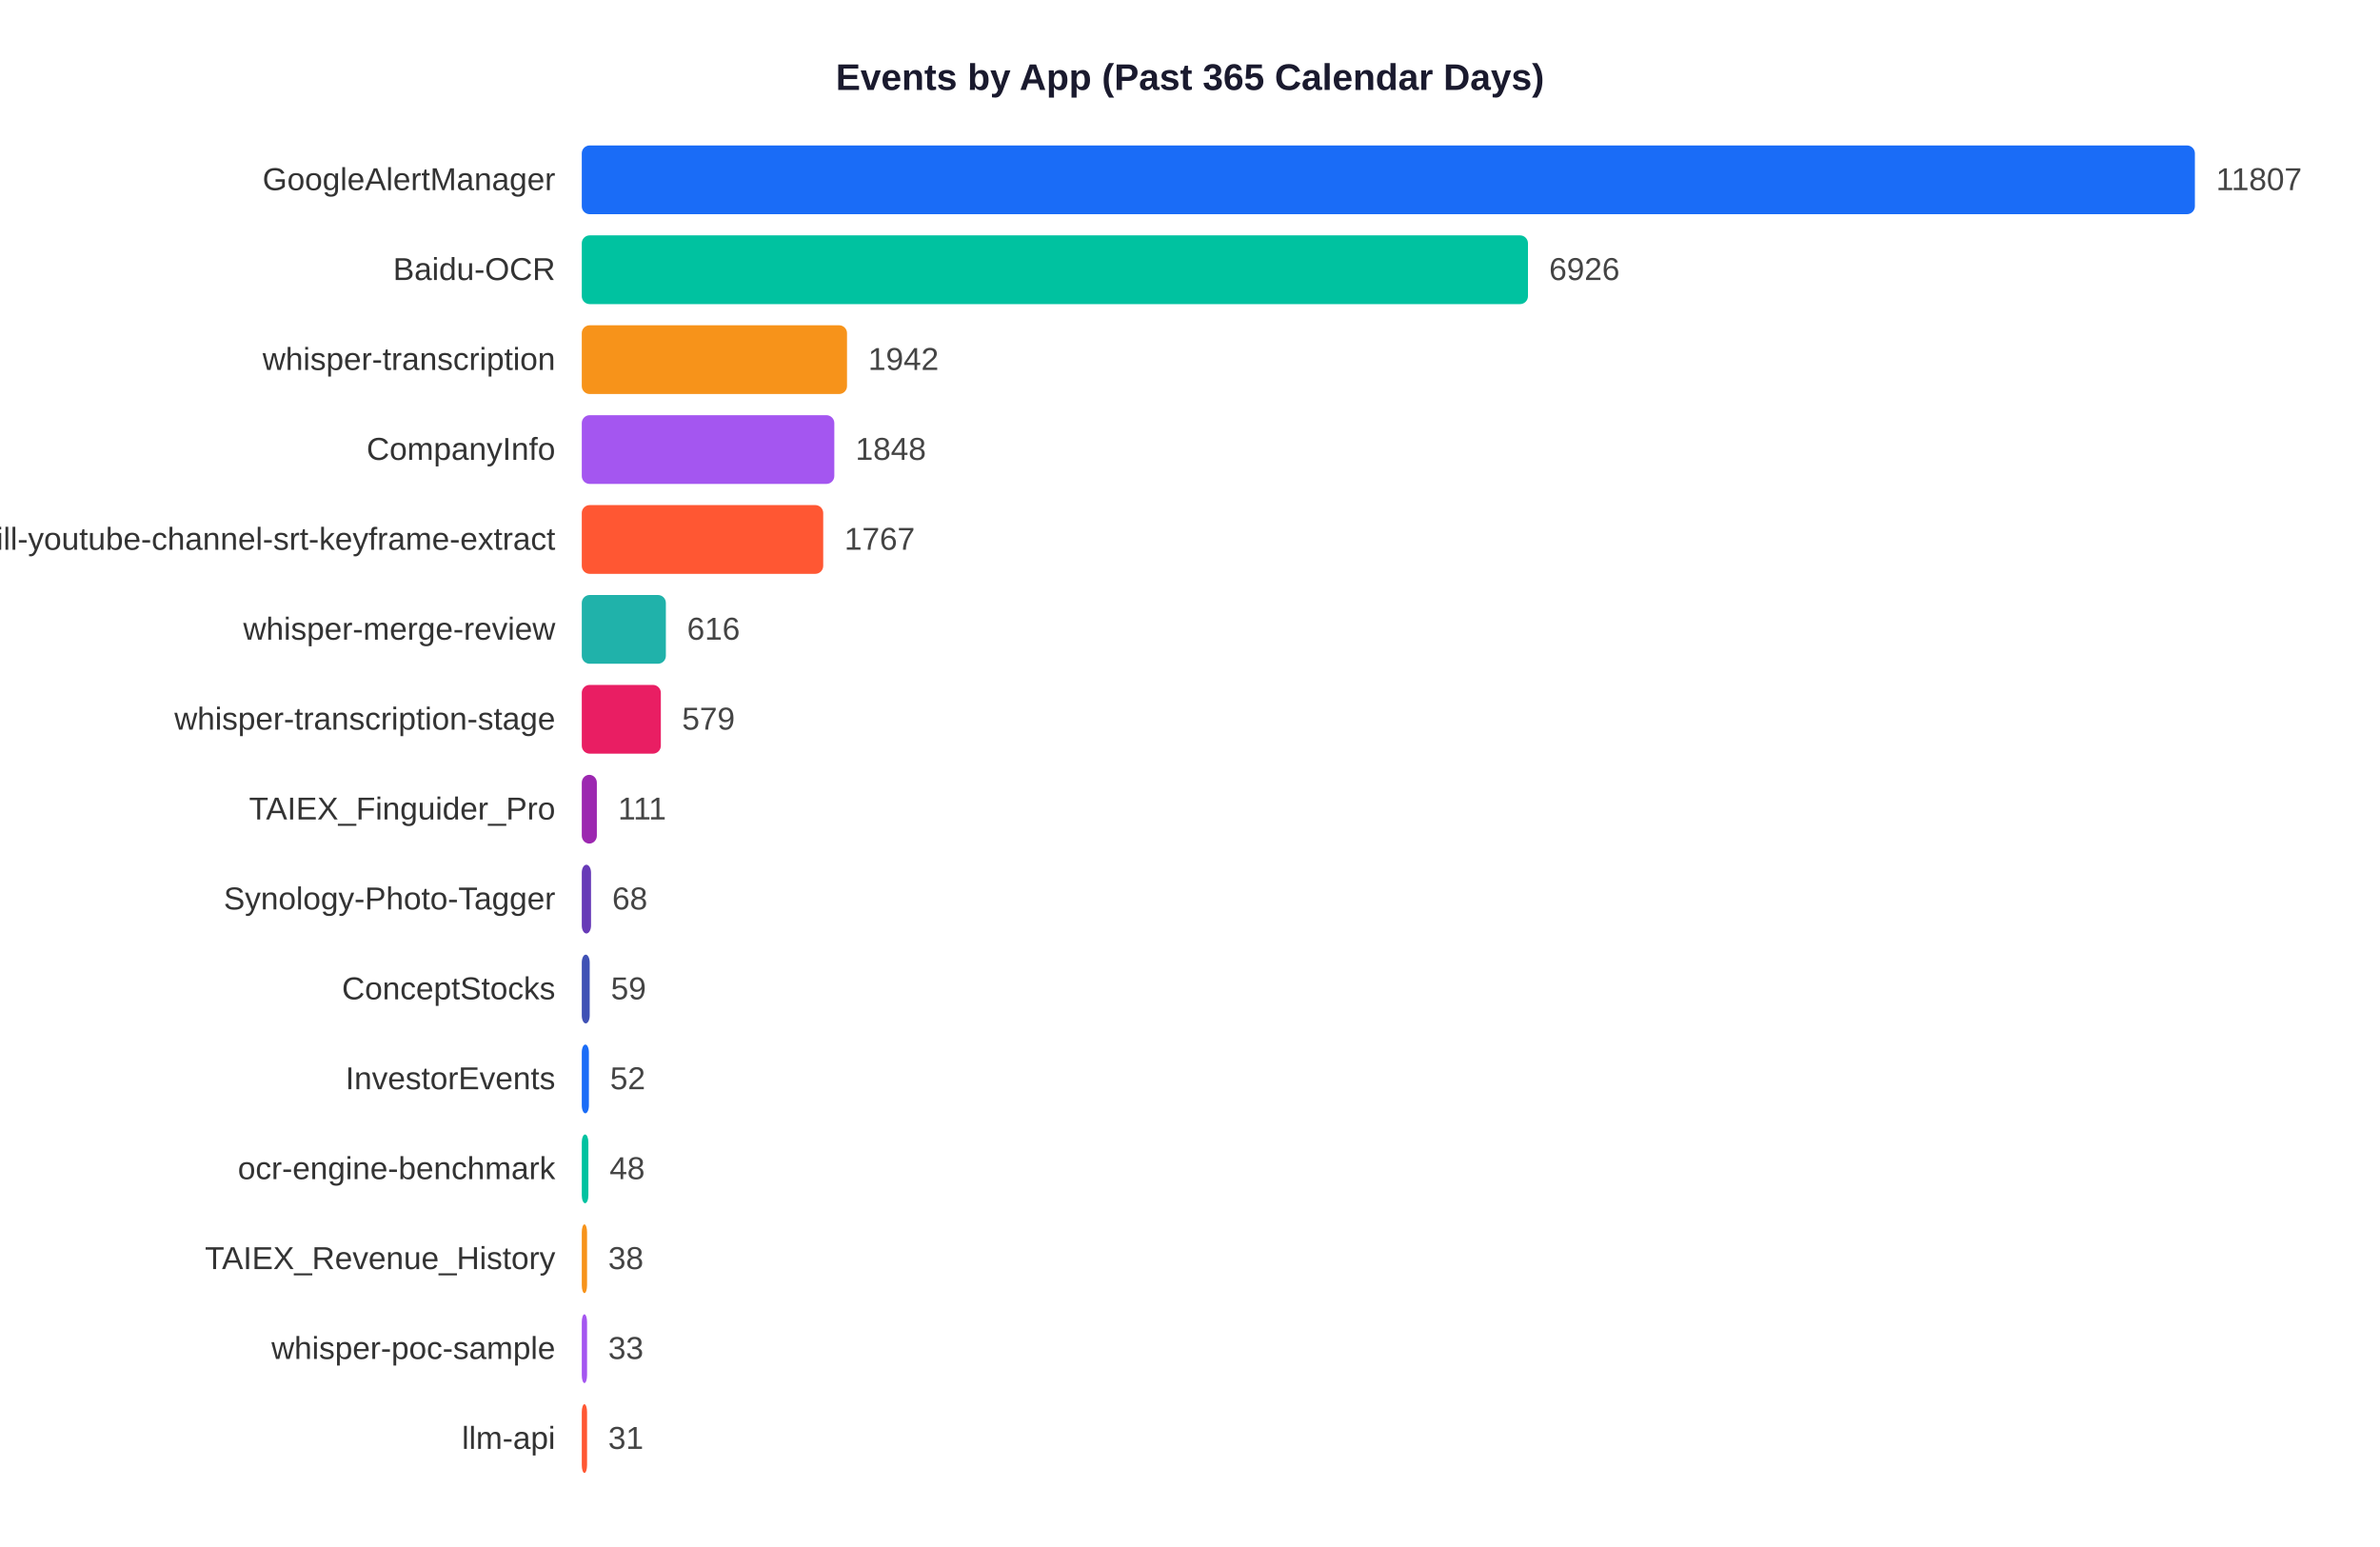
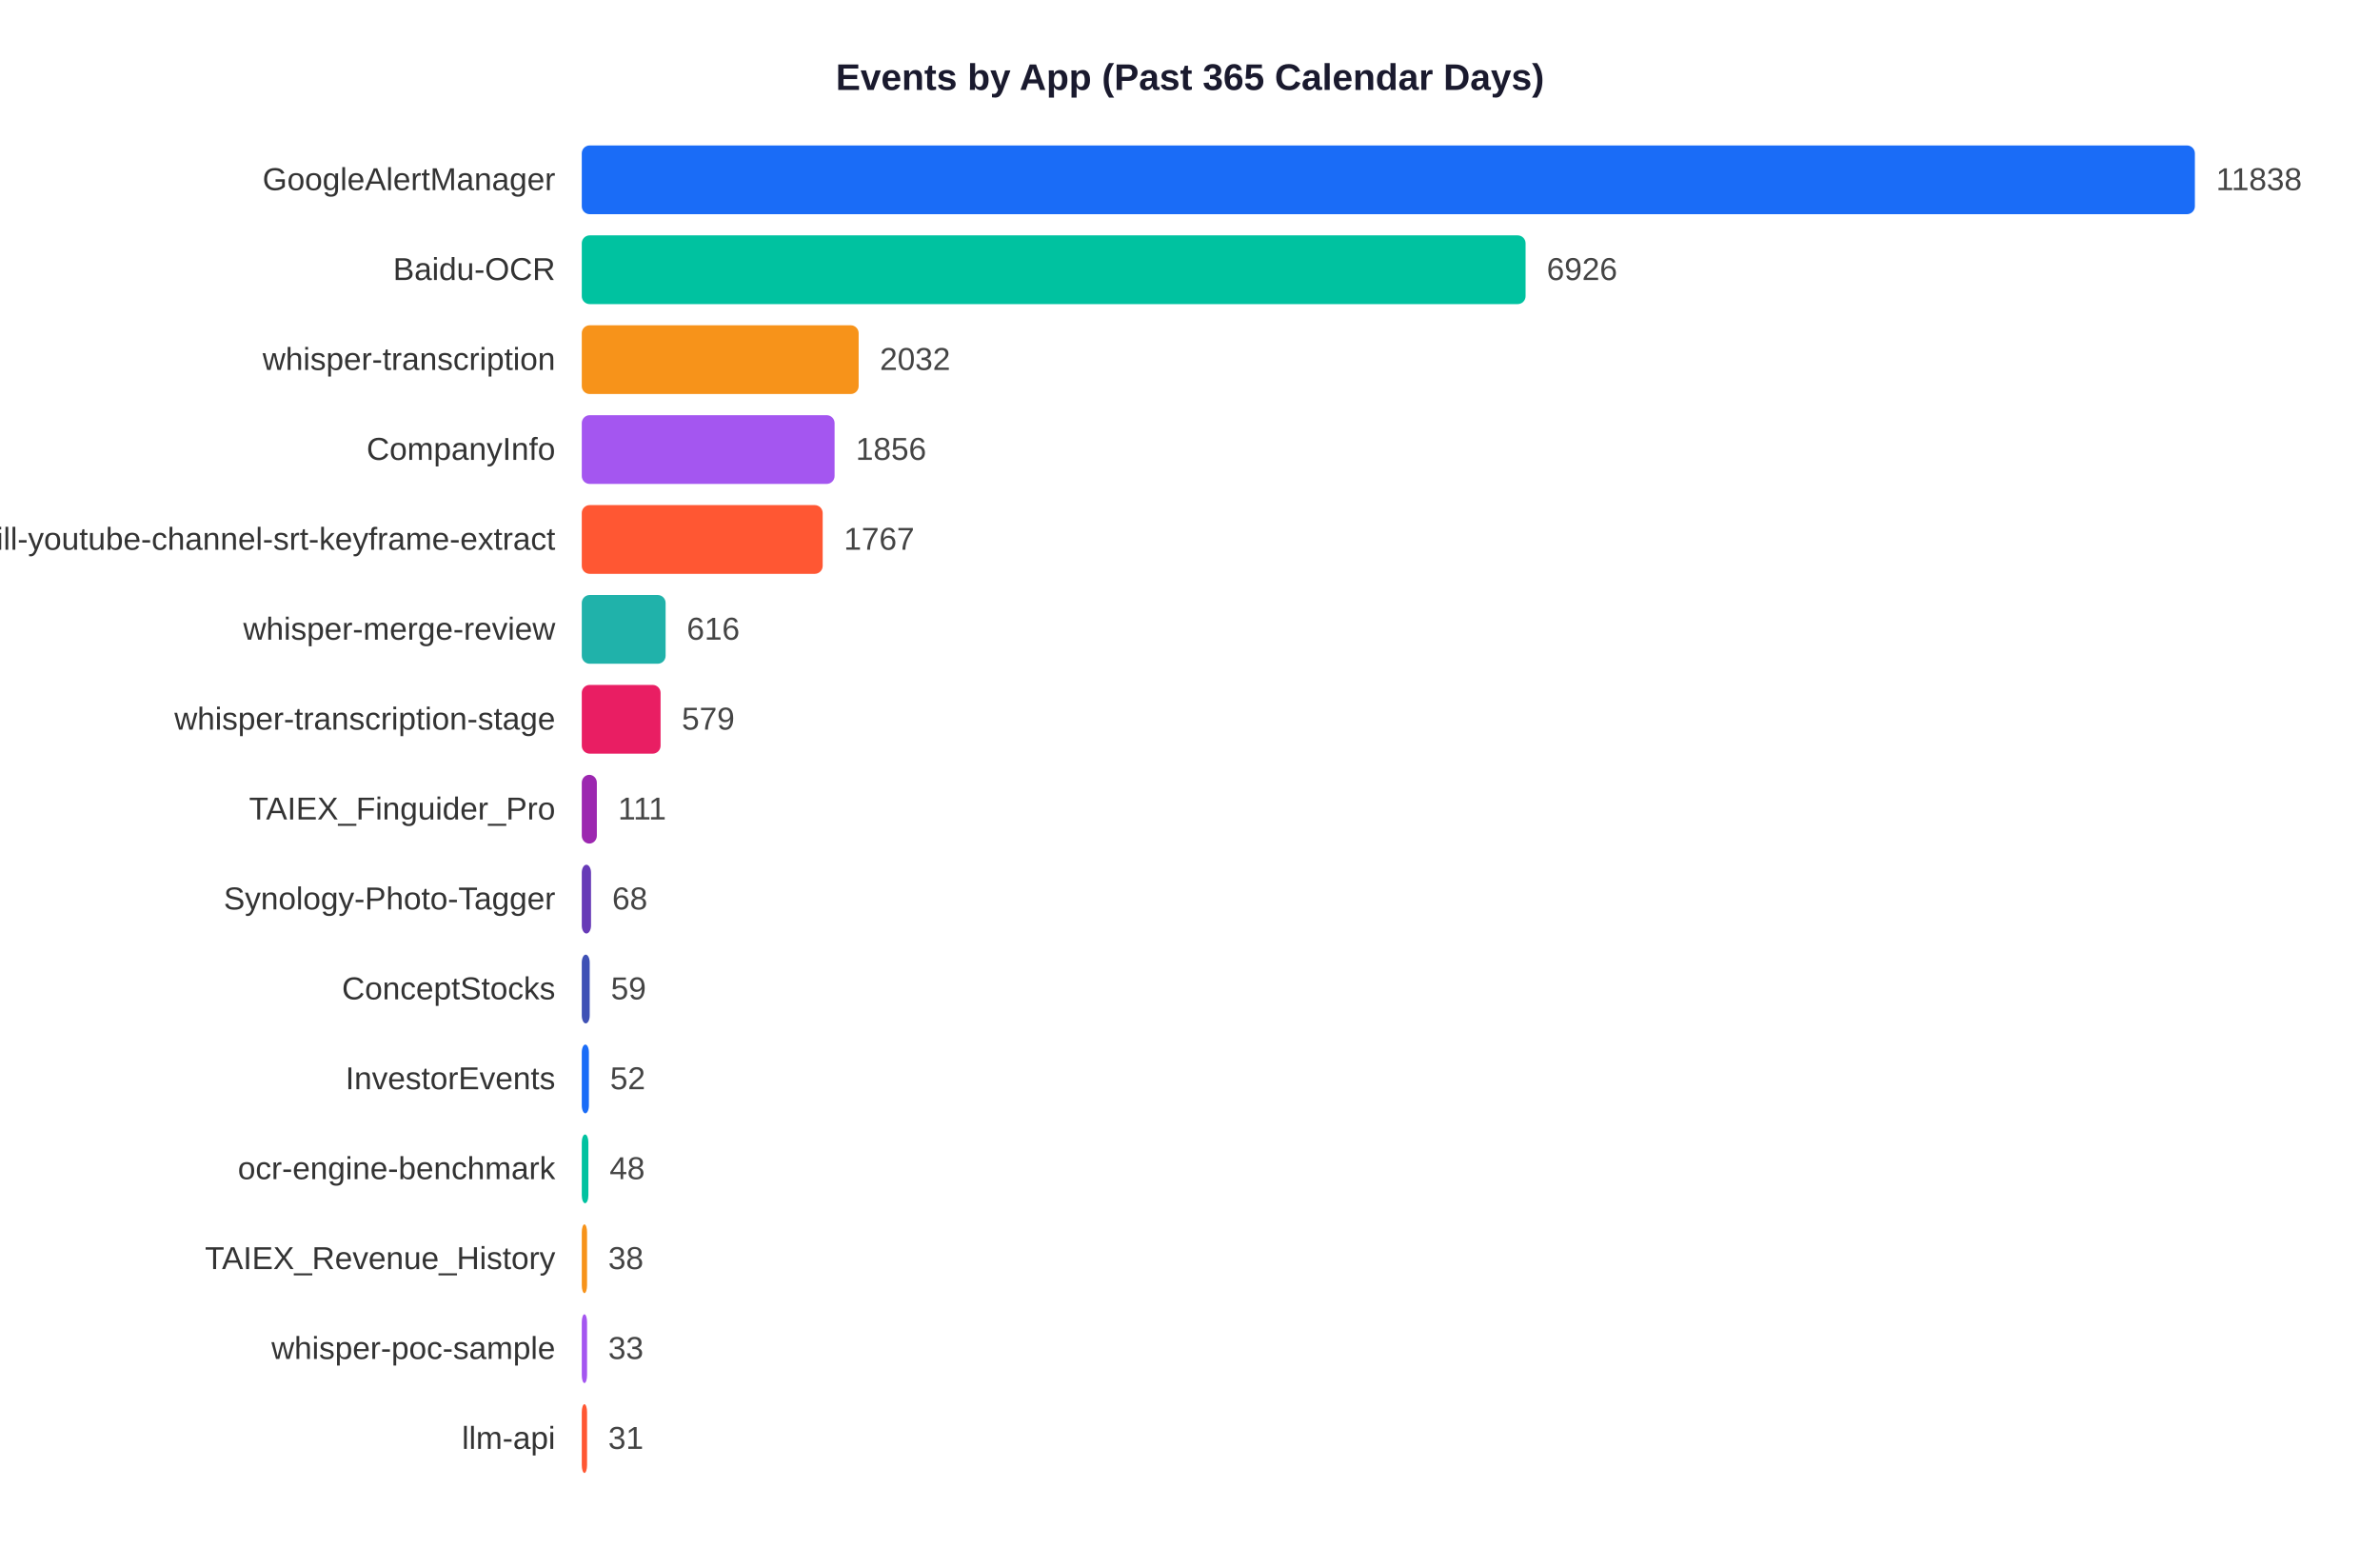
<svg xmlns="http://www.w3.org/2000/svg" width="900" height="585">
  <rect width="900" height="585" fill="white" />
  <text x="450" y="34" text-anchor="middle" font-size="14" font-weight="bold" font-family="Arial,sans-serif" fill="#1a1a2e">Events by App (Past 365 Calendar Days)</text>
  <text x="210" y="71.9" text-anchor="end" font-size="12" font-family="Arial,sans-serif" fill="#333">GoogleAlertManager</text>
  <rect x="220" y="55" width="610.0" height="26" rx="3" fill="#1A6CF7" />
-   <text x="838.0" y="71.9" font-size="12" font-family="Arial,sans-serif" fill="#444">11807</text>
+   <text x="838.0" y="71.9" font-size="12" font-family="Arial,sans-serif" fill="#444">11838</text>
  <text x="210" y="105.9" text-anchor="end" font-size="12" font-family="Arial,sans-serif" fill="#333">Baidu-OCR</text>
-   <rect x="220" y="89" width="357.8" height="26" rx="3" fill="#00C2A0" />
-   <text x="585.8" y="105.9" font-size="12" font-family="Arial,sans-serif" fill="#444">6926</text>
+   <rect x="220" y="89" width="356.9" height="26" rx="3" fill="#00C2A0" />
+   <text x="584.9" y="105.9" font-size="12" font-family="Arial,sans-serif" fill="#444">6926</text>
  <text x="210" y="139.9" text-anchor="end" font-size="12" font-family="Arial,sans-serif" fill="#333">whisper-transcription</text>
-   <rect x="220" y="123" width="100.3" height="26" rx="3" fill="#F7931A" />
-   <text x="328.3" y="139.9" font-size="12" font-family="Arial,sans-serif" fill="#444">1942</text>
+   <rect x="220" y="123" width="104.7" height="26" rx="3" fill="#F7931A" />
+   <text x="332.7" y="139.9" font-size="12" font-family="Arial,sans-serif" fill="#444">2032</text>
  <text x="210" y="173.9" text-anchor="end" font-size="12" font-family="Arial,sans-serif" fill="#333">CompanyInfo</text>
-   <rect x="220" y="157" width="95.5" height="26" rx="3" fill="#A456F0" />
-   <text x="323.5" y="173.9" font-size="12" font-family="Arial,sans-serif" fill="#444">1848</text>
+   <rect x="220" y="157" width="95.6" height="26" rx="3" fill="#A456F0" />
+   <text x="323.6" y="173.9" font-size="12" font-family="Arial,sans-serif" fill="#444">1856</text>
  <text x="210" y="207.9" text-anchor="end" font-size="12" font-family="Arial,sans-serif" fill="#333">skill-youtube-channel-srt-keyframe-extract</text>
-   <rect x="220" y="191" width="91.3" height="26" rx="3" fill="#FF5733" />
-   <text x="319.3" y="207.9" font-size="12" font-family="Arial,sans-serif" fill="#444">1767</text>
+   <rect x="220" y="191" width="91.1" height="26" rx="3" fill="#FF5733" />
+   <text x="319.1" y="207.9" font-size="12" font-family="Arial,sans-serif" fill="#444">1767</text>
  <text x="210" y="241.9" text-anchor="end" font-size="12" font-family="Arial,sans-serif" fill="#333">whisper-merge-review</text>
-   <rect x="220" y="225" width="31.8" height="26" rx="3" fill="#20B2AA" />
-   <text x="259.8" y="241.9" font-size="12" font-family="Arial,sans-serif" fill="#444">616</text>
+   <rect x="220" y="225" width="31.7" height="26" rx="3" fill="#20B2AA" />
+   <text x="259.7" y="241.9" font-size="12" font-family="Arial,sans-serif" fill="#444">616</text>
  <text x="210" y="275.9" text-anchor="end" font-size="12" font-family="Arial,sans-serif" fill="#333">whisper-transcription-stage</text>
-   <rect x="220" y="259" width="29.9" height="26" rx="3" fill="#E91E63" />
-   <text x="257.9" y="275.9" font-size="12" font-family="Arial,sans-serif" fill="#444">579</text>
+   <rect x="220" y="259" width="29.8" height="26" rx="3" fill="#E91E63" />
+   <text x="257.8" y="275.9" font-size="12" font-family="Arial,sans-serif" fill="#444">579</text>
  <text x="210" y="309.9" text-anchor="end" font-size="12" font-family="Arial,sans-serif" fill="#333">TAIEX_Finguider_Pro</text>
  <rect x="220" y="293" width="5.7" height="26" rx="3" fill="#9C27B0" />
  <text x="233.7" y="309.9" font-size="12" font-family="Arial,sans-serif" fill="#444">111</text>
  <text x="210" y="343.9" text-anchor="end" font-size="12" font-family="Arial,sans-serif" fill="#333">Synology-Photo-Tagger</text>
  <rect x="220" y="327" width="3.5" height="26" rx="3" fill="#673AB7" />
  <text x="231.5" y="343.9" font-size="12" font-family="Arial,sans-serif" fill="#444">68</text>
  <text x="210" y="377.9" text-anchor="end" font-size="12" font-family="Arial,sans-serif" fill="#333">ConceptStocks</text>
  <rect x="220" y="361" width="3.0" height="26" rx="3" fill="#3F51B5" />
  <text x="231.0" y="377.9" font-size="12" font-family="Arial,sans-serif" fill="#444">59</text>
  <text x="210" y="411.9" text-anchor="end" font-size="12" font-family="Arial,sans-serif" fill="#333">InvestorEvents</text>
  <rect x="220" y="395" width="2.7" height="26" rx="3" fill="#1A6CF7" />
  <text x="230.7" y="411.9" font-size="12" font-family="Arial,sans-serif" fill="#444">52</text>
  <text x="210" y="445.9" text-anchor="end" font-size="12" font-family="Arial,sans-serif" fill="#333">ocr-engine-benchmark</text>
  <rect x="220" y="429" width="2.5" height="26" rx="3" fill="#00C2A0" />
  <text x="230.5" y="445.9" font-size="12" font-family="Arial,sans-serif" fill="#444">48</text>
  <text x="210" y="479.9" text-anchor="end" font-size="12" font-family="Arial,sans-serif" fill="#333">TAIEX_Revenue_History</text>
  <rect x="220" y="463" width="2.0" height="26" rx="3" fill="#F7931A" />
  <text x="230.0" y="479.9" font-size="12" font-family="Arial,sans-serif" fill="#444">38</text>
  <text x="210" y="513.9" text-anchor="end" font-size="12" font-family="Arial,sans-serif" fill="#333">whisper-poc-sample</text>
  <rect x="220" y="497" width="2.0" height="26" rx="3" fill="#A456F0" />
  <text x="230.0" y="513.9" font-size="12" font-family="Arial,sans-serif" fill="#444">33</text>
  <text x="210" y="547.9" text-anchor="end" font-size="12" font-family="Arial,sans-serif" fill="#333">llm-api</text>
  <rect x="220" y="531" width="2.0" height="26" rx="3" fill="#FF5733" />
  <text x="230.0" y="547.9" font-size="12" font-family="Arial,sans-serif" fill="#444">31</text>
</svg>
